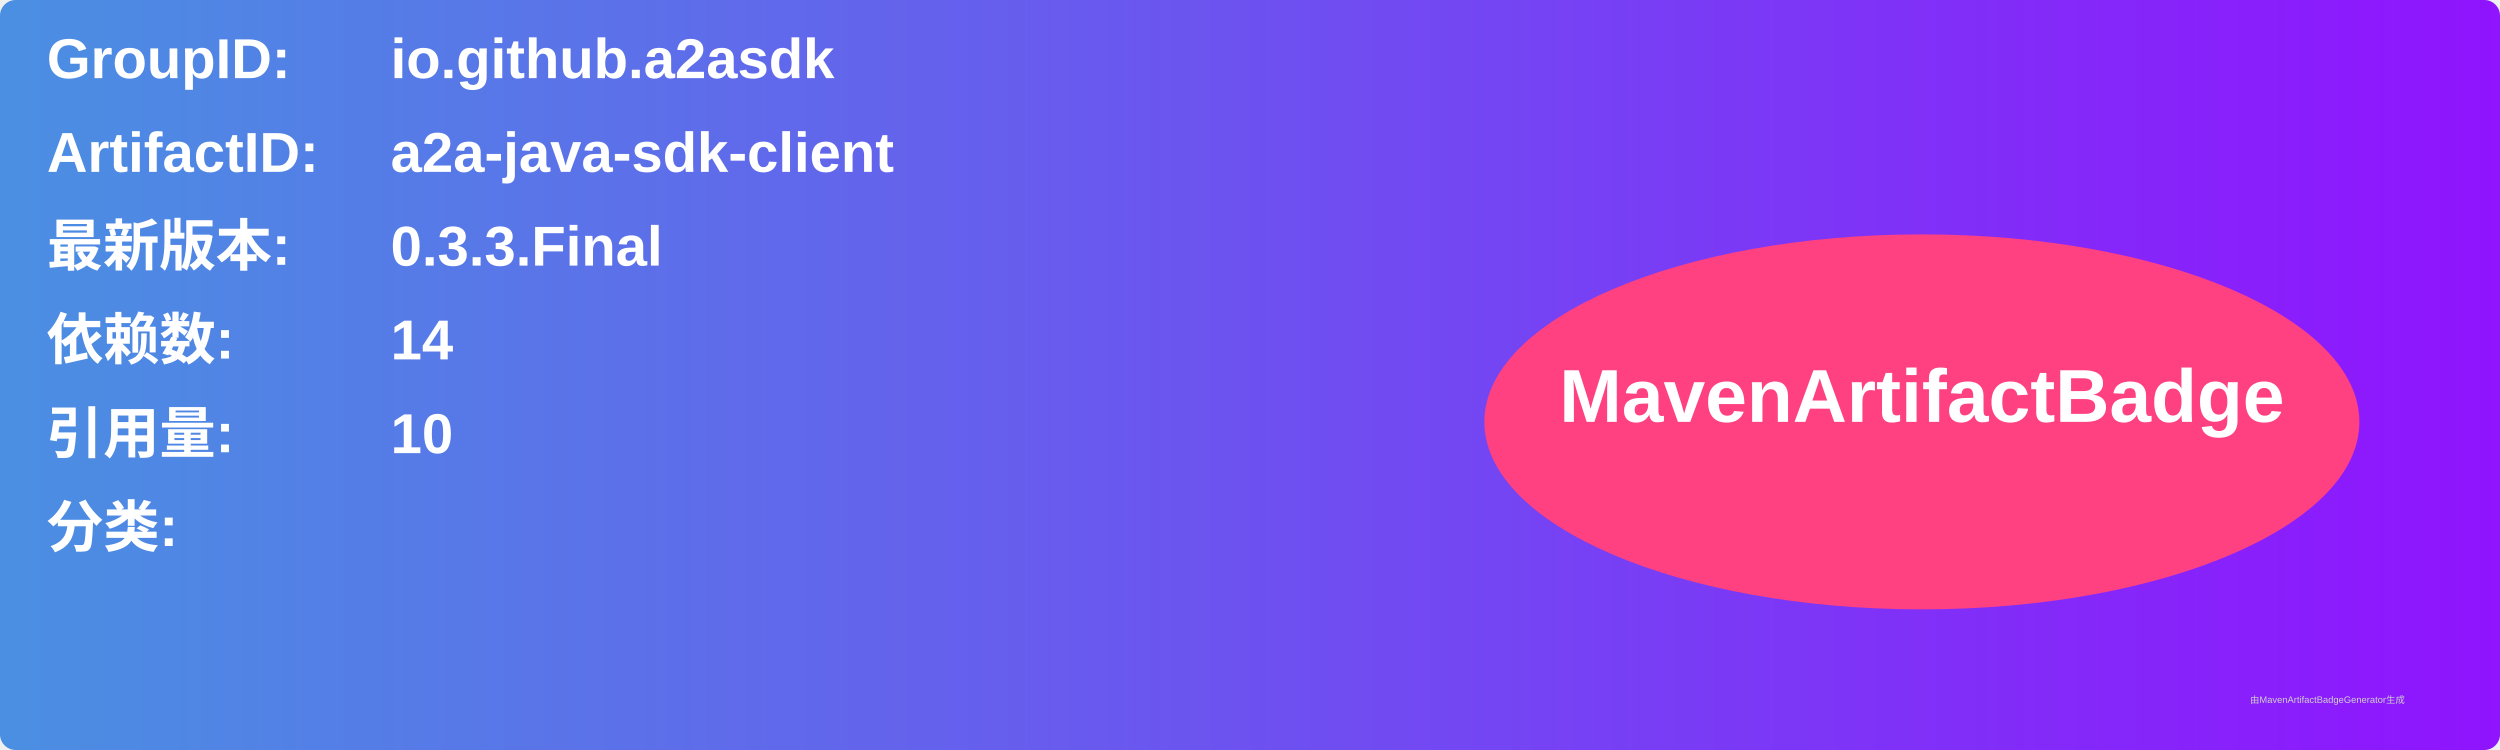
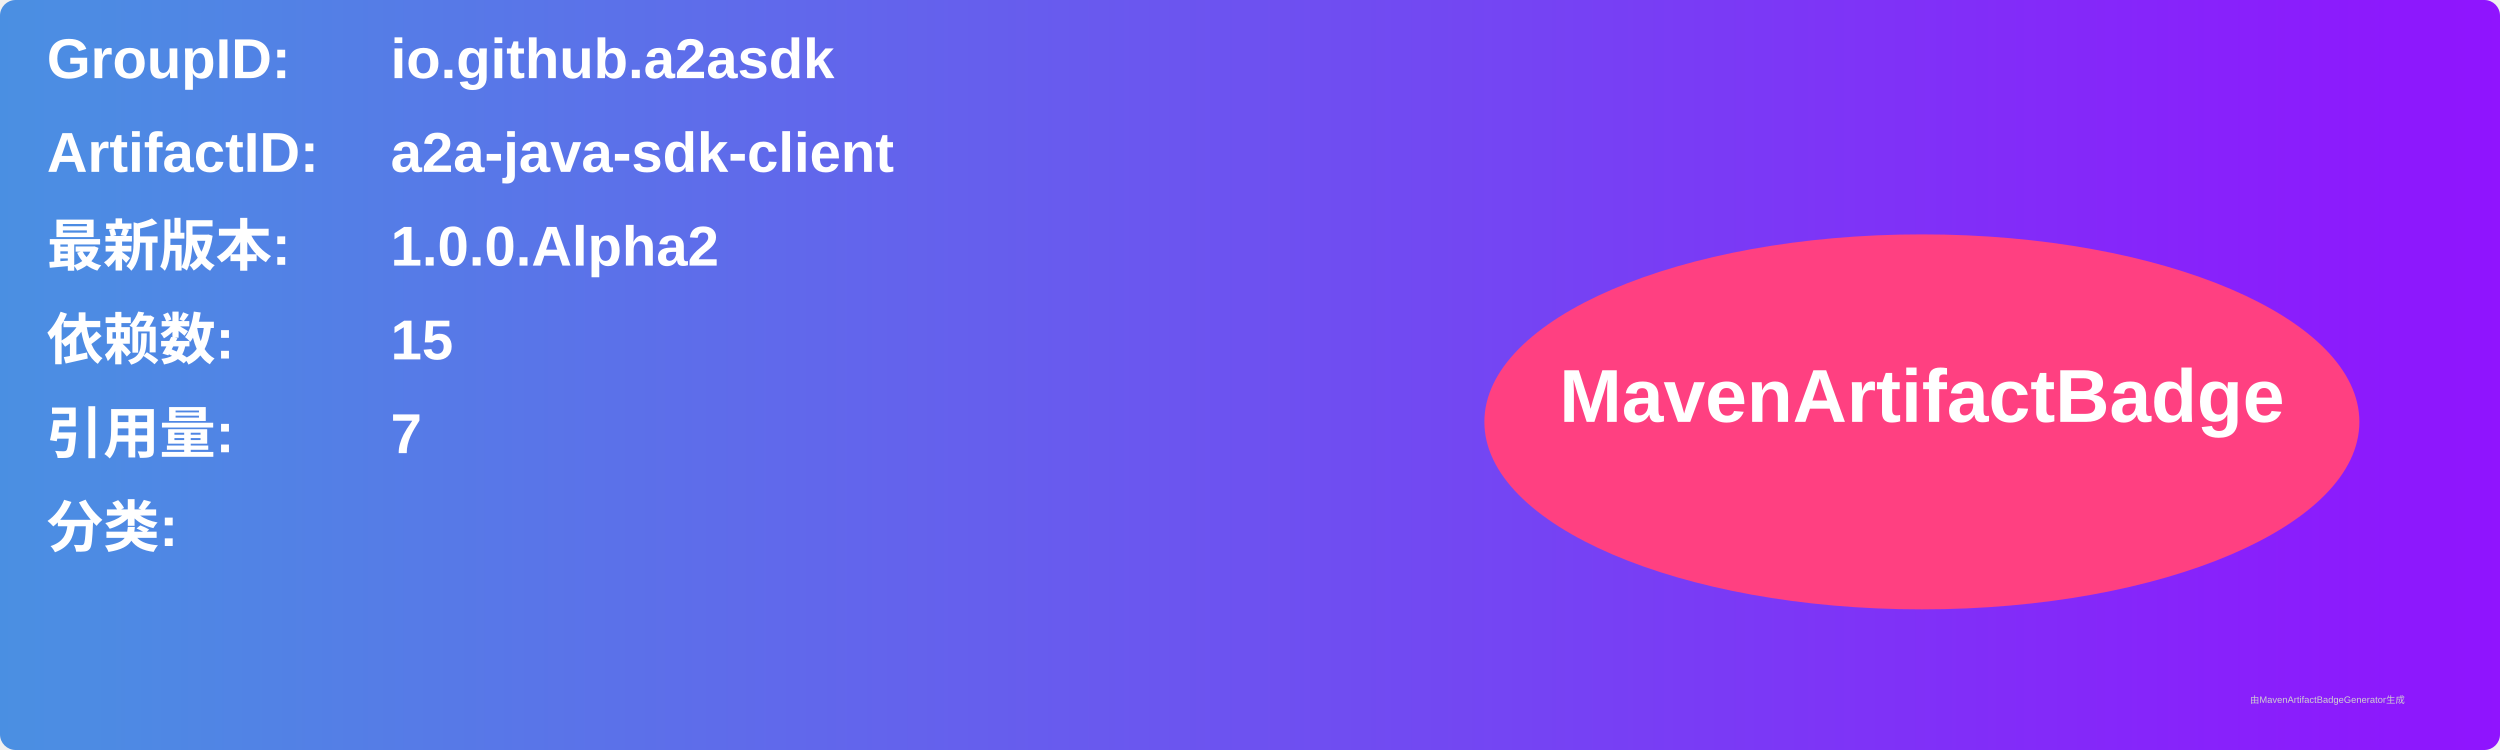
<svg xmlns="http://www.w3.org/2000/svg" width="800" height="240" viewBox="0 0 800 240">
  <linearGradient id="grad" x1="0%" y1="0%" x2="100%" y2="0%">
    <stop offset="0%" stop-color="#4a90e2" />
    <stop offset="100%" stop-color="#9013fe" />
  </linearGradient>
  <rect width="100%" height="100%" rx="5" ry="5" fill="url(#grad)" />
  <g transform="translate(15, 15)">
    <text x="0" y="10" font-family="Arial" font-size="18" fill="white" font-weight="bold" width="260">GroupID:</text>
    <text x="110" y="10" font-family="Arial" font-size="18" fill="white" font-weight="bold" width="460">io.github.a2asdk</text>
    <text x="0" y="40" font-family="Arial" font-size="18" fill="white" font-weight="bold" width="260">ArtifactID:</text>
    <text x="110" y="40" font-family="Arial" font-size="18" fill="white" font-weight="bold" width="460">a2a-java-sdk-client</text>
    <text x="0" y="70" font-family="Arial" font-size="18" fill="white" font-weight="bold">最新版本:</text>
    <text x="110" y="70" font-family="Arial" font-size="18" fill="white" font-weight="bold">
-       <tspan font-weight="bold">0.3.3.Final</tspan>
+       <tspan font-weight="bold">1.0.0.Alpha2</tspan>
    </text>
    <text x="0" y="100" font-family="Arial" font-size="18" fill="white" font-weight="bold">依赖数: </text>
    <text x="110" y="100" font-family="Arial" font-size="18" fill="white">
-       <tspan font-weight="bold">14</tspan>
+       <tspan font-weight="bold">15</tspan>
    </text>
    <text x="0" y="130" font-family="Arial" font-size="18" fill="white" font-weight="bold">引用量: </text>
    <text x="110" y="130" font-family="Arial" font-size="18" fill="white">
-       <tspan font-weight="bold">10</tspan>
+       <tspan font-weight="bold">7</tspan>
    </text>
    <text x="0" y="160" font-family="Arial" font-size="18" fill="white" font-weight="bold">分类:</text>
    <text x="10" y="190" font-family="Arial" font-size="10" fill="white">
      <tspan font-weight="bold" />
    </text>
    <ellipse cx="600" cy="120" rx="140" ry="60" fill="#ff4081" />
    <text x="600" y="120" text-anchor="middle" font-family="Arial" font-size="24" fill="white" font-weight="bold">MavenArtifactBadge</text>
  </g>
  <text x="720" y="225" font-family="Arial" font-size="3" fill="#d0d0d0">由MavenArtifactBadgeGenerator生成</text>
</svg>
